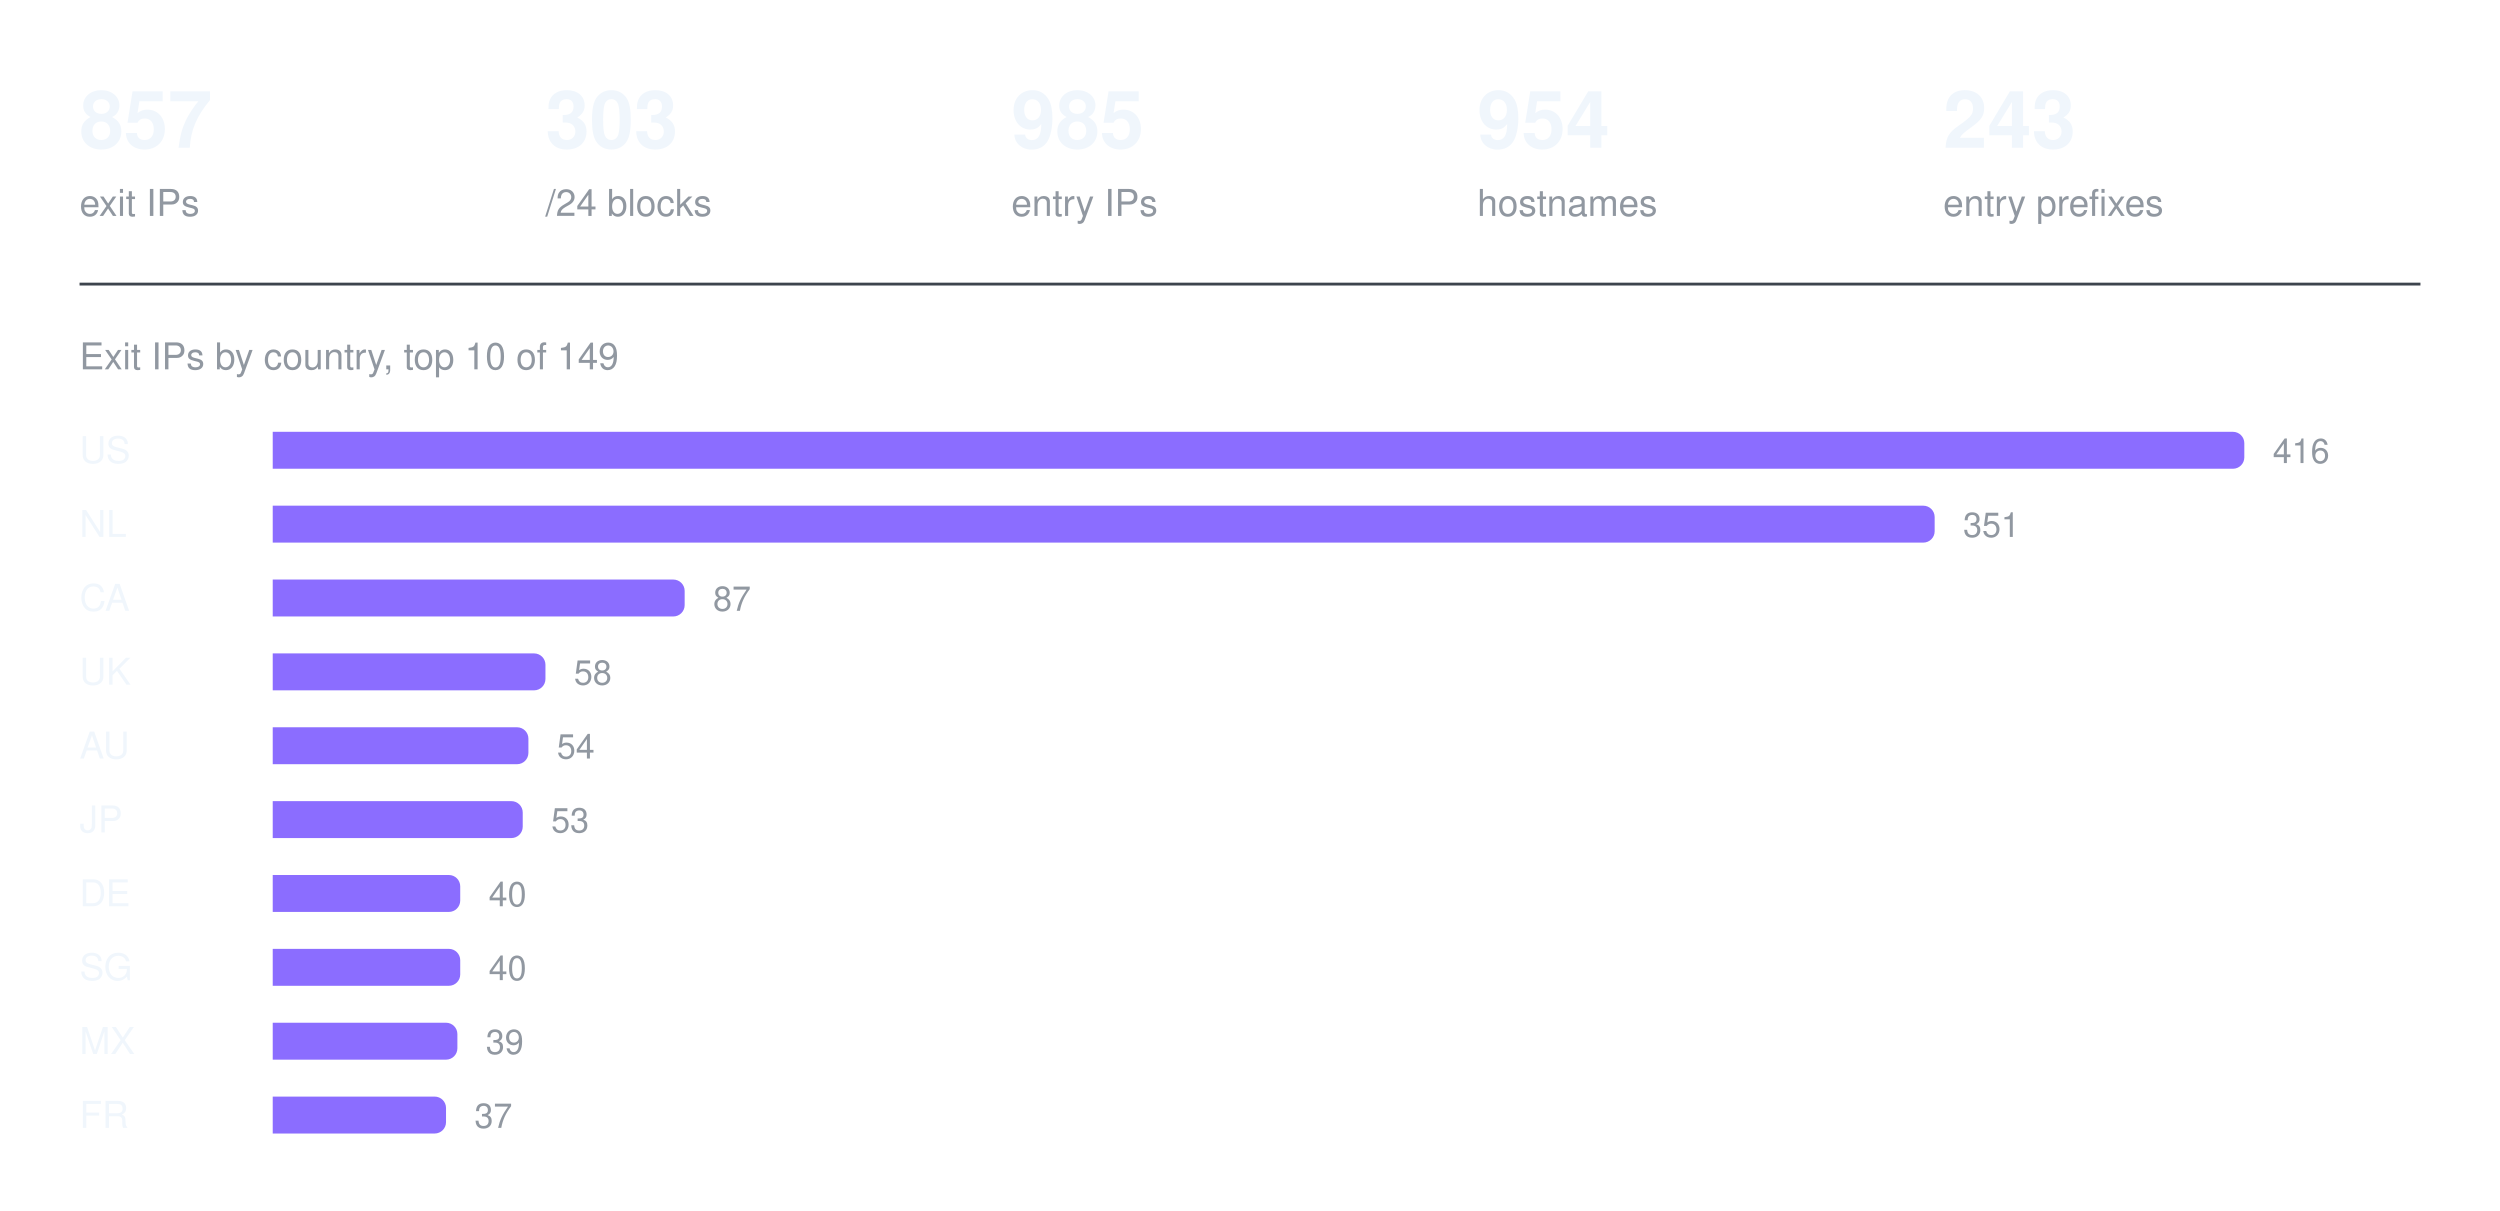
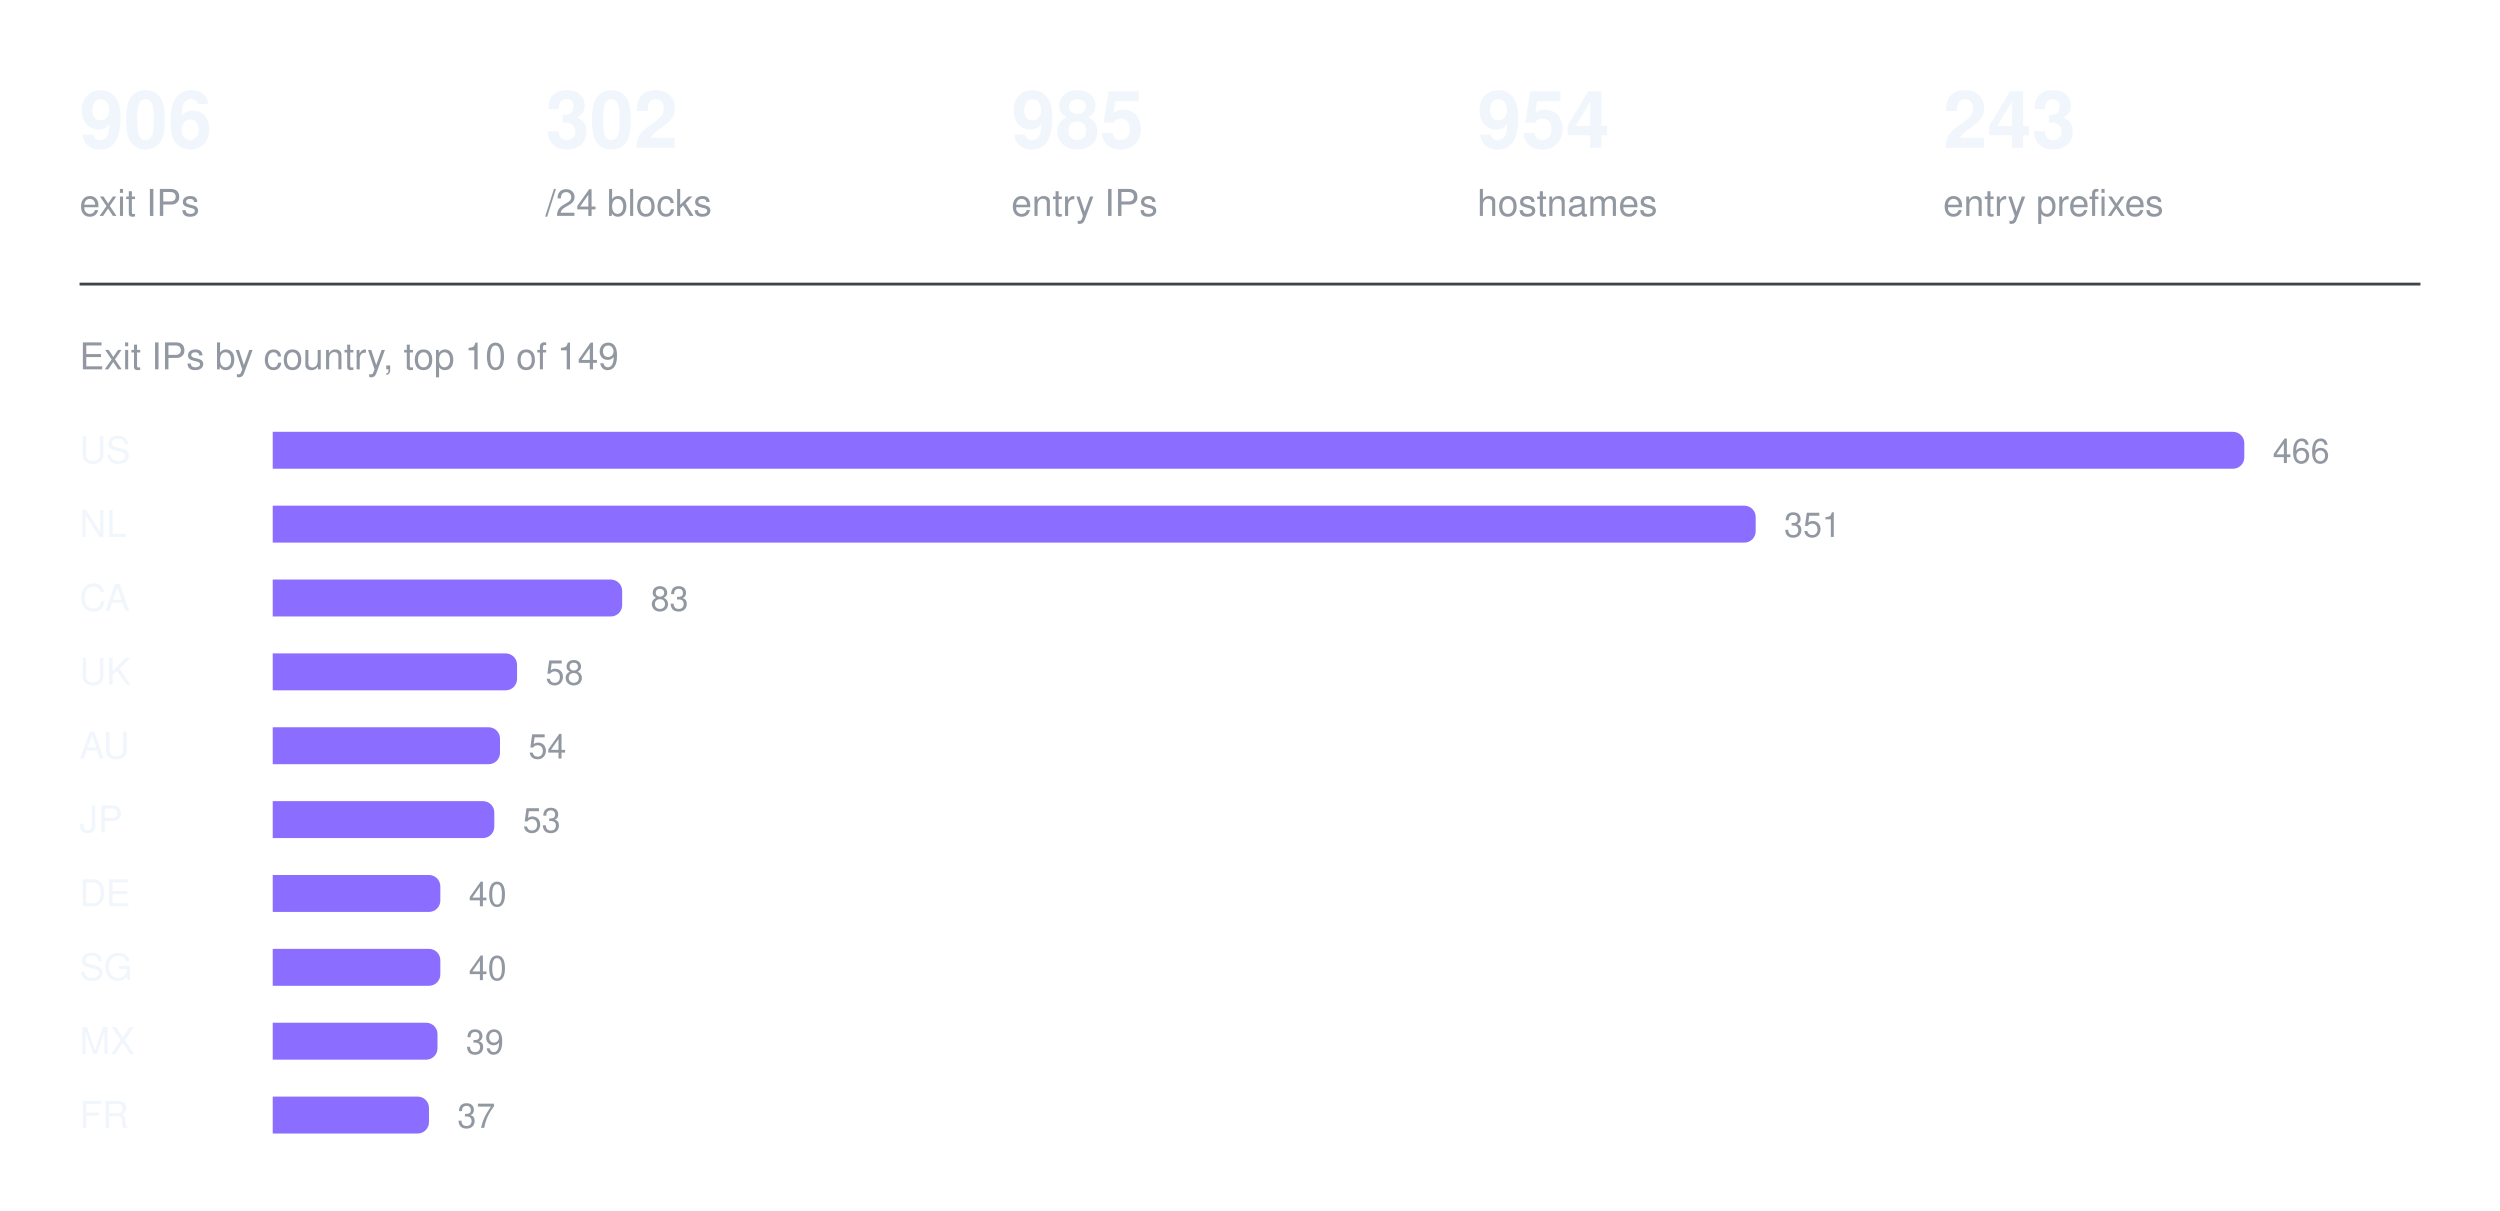
<svg xmlns="http://www.w3.org/2000/svg" width="880" height="426" viewBox="0 0 880 426" role="img" aria-label="Exit IPs by country, top 10 of 149">
-   <text x="28" y="52" fill="#f0f6fc" font-family="ui-sans-serif, -apple-system, Segoe UI, Helvetica, Arial, sans-serif" font-size="28" font-weight="600">857</text>
+   <text x="28" y="52" fill="#f0f6fc" font-family="ui-sans-serif, -apple-system, Segoe UI, Helvetica, Arial, sans-serif" font-size="28" font-weight="600">906</text>
  <text x="28" y="76" fill="#9198a1" font-family="ui-sans-serif, -apple-system, Segoe UI, Helvetica, Arial, sans-serif" font-size="13" font-weight="400">exit IPs</text>
-   <text x="192" y="52" fill="#f0f6fc" font-family="ui-sans-serif, -apple-system, Segoe UI, Helvetica, Arial, sans-serif" font-size="28" font-weight="600">303</text>
+   <text x="192" y="52" fill="#f0f6fc" font-family="ui-sans-serif, -apple-system, Segoe UI, Helvetica, Arial, sans-serif" font-size="28" font-weight="600">302</text>
  <text x="192" y="76" fill="#9198a1" font-family="ui-sans-serif, -apple-system, Segoe UI, Helvetica, Arial, sans-serif" font-size="13" font-weight="400">/24 blocks</text>
  <text x="356" y="52" fill="#f0f6fc" font-family="ui-sans-serif, -apple-system, Segoe UI, Helvetica, Arial, sans-serif" font-size="28" font-weight="600">985</text>
  <text x="356" y="76" fill="#9198a1" font-family="ui-sans-serif, -apple-system, Segoe UI, Helvetica, Arial, sans-serif" font-size="13" font-weight="400">entry IPs</text>
  <text x="520" y="52" fill="#f0f6fc" font-family="ui-sans-serif, -apple-system, Segoe UI, Helvetica, Arial, sans-serif" font-size="28" font-weight="600">954</text>
  <text x="520" y="76" fill="#9198a1" font-family="ui-sans-serif, -apple-system, Segoe UI, Helvetica, Arial, sans-serif" font-size="13" font-weight="400">hostnames</text>
  <text x="684" y="52" fill="#f0f6fc" font-family="ui-sans-serif, -apple-system, Segoe UI, Helvetica, Arial, sans-serif" font-size="28" font-weight="600">243</text>
  <text x="684" y="76" fill="#9198a1" font-family="ui-sans-serif, -apple-system, Segoe UI, Helvetica, Arial, sans-serif" font-size="13" font-weight="400">entry prefixes</text>
  <line x1="28" y1="100" x2="852" y2="100" stroke="#3d444d" stroke-width="1" />
  <text x="28" y="130" fill="#9198a1" font-family="ui-sans-serif, -apple-system, Segoe UI, Helvetica, Arial, sans-serif" font-size="13" font-weight="400">Exit IPs by country, top 10 of 149</text>
  <text x="28" y="163" fill="#f0f6fc" font-family="ui-sans-serif, -apple-system, Segoe UI, Helvetica, Arial, sans-serif" font-size="13" font-weight="500">US</text>
  <g fill="#8b6dff">
    <path d="M96 152h690a4 4 0 0 1 4 4v5a4 4 0 0 1 -4 4h-690z" />
  </g>
-   <text x="800" y="163" fill="#9198a1" font-family="ui-sans-serif, -apple-system, Segoe UI, Helvetica, Arial, sans-serif" font-size="12" font-weight="400">416</text>
+   <text x="800" y="163" fill="#9198a1" font-family="ui-sans-serif, -apple-system, Segoe UI, Helvetica, Arial, sans-serif" font-size="12" font-weight="400">466</text>
  <text x="28" y="189" fill="#f0f6fc" font-family="ui-sans-serif, -apple-system, Segoe UI, Helvetica, Arial, sans-serif" font-size="13" font-weight="500">NL</text>
  <g fill="#8b6dff">
-     <path d="M96 178h581a4 4 0 0 1 4 4v5a4 4 0 0 1 -4 4h-581z" />
+     <path d="M96 178h518a4 4 0 0 1 4 4v5a4 4 0 0 1 -4 4h-518z" />
  </g>
-   <text x="691" y="189" fill="#9198a1" font-family="ui-sans-serif, -apple-system, Segoe UI, Helvetica, Arial, sans-serif" font-size="12" font-weight="400">351</text>
+   <text x="628" y="189" fill="#9198a1" font-family="ui-sans-serif, -apple-system, Segoe UI, Helvetica, Arial, sans-serif" font-size="12" font-weight="400">351</text>
  <text x="28" y="215" fill="#f0f6fc" font-family="ui-sans-serif, -apple-system, Segoe UI, Helvetica, Arial, sans-serif" font-size="13" font-weight="500">CA</text>
  <g fill="#8b6dff">
-     <path d="M96 204h141a4 4 0 0 1 4 4v5a4 4 0 0 1 -4 4h-141z" />
+     <path d="M96 204h119a4 4 0 0 1 4 4v5a4 4 0 0 1 -4 4h-119z" />
  </g>
-   <text x="251" y="215" fill="#9198a1" font-family="ui-sans-serif, -apple-system, Segoe UI, Helvetica, Arial, sans-serif" font-size="12" font-weight="400">87</text>
+   <text x="229" y="215" fill="#9198a1" font-family="ui-sans-serif, -apple-system, Segoe UI, Helvetica, Arial, sans-serif" font-size="12" font-weight="400">83</text>
  <text x="28" y="241" fill="#f0f6fc" font-family="ui-sans-serif, -apple-system, Segoe UI, Helvetica, Arial, sans-serif" font-size="13" font-weight="500">UK</text>
  <g fill="#8b6dff">
-     <path d="M96 230h92a4 4 0 0 1 4 4v5a4 4 0 0 1 -4 4h-92z" />
+     <path d="M96 230h82a4 4 0 0 1 4 4v5a4 4 0 0 1 -4 4h-82z" />
  </g>
-   <text x="202" y="241" fill="#9198a1" font-family="ui-sans-serif, -apple-system, Segoe UI, Helvetica, Arial, sans-serif" font-size="12" font-weight="400">58</text>
+   <text x="192" y="241" fill="#9198a1" font-family="ui-sans-serif, -apple-system, Segoe UI, Helvetica, Arial, sans-serif" font-size="12" font-weight="400">58</text>
  <text x="28" y="267" fill="#f0f6fc" font-family="ui-sans-serif, -apple-system, Segoe UI, Helvetica, Arial, sans-serif" font-size="13" font-weight="500">AU</text>
  <g fill="#8b6dff">
-     <path d="M96 256h86a4 4 0 0 1 4 4v5a4 4 0 0 1 -4 4h-86z" />
+     <path d="M96 256h76a4 4 0 0 1 4 4v5a4 4 0 0 1 -4 4h-76z" />
  </g>
-   <text x="196" y="267" fill="#9198a1" font-family="ui-sans-serif, -apple-system, Segoe UI, Helvetica, Arial, sans-serif" font-size="12" font-weight="400">54</text>
+   <text x="186" y="267" fill="#9198a1" font-family="ui-sans-serif, -apple-system, Segoe UI, Helvetica, Arial, sans-serif" font-size="12" font-weight="400">54</text>
  <text x="28" y="293" fill="#f0f6fc" font-family="ui-sans-serif, -apple-system, Segoe UI, Helvetica, Arial, sans-serif" font-size="13" font-weight="500">JP</text>
  <g fill="#8b6dff">
-     <path d="M96 282h84a4 4 0 0 1 4 4v5a4 4 0 0 1 -4 4h-84z" />
+     <path d="M96 282h74a4 4 0 0 1 4 4v5a4 4 0 0 1 -4 4h-74z" />
  </g>
-   <text x="194" y="293" fill="#9198a1" font-family="ui-sans-serif, -apple-system, Segoe UI, Helvetica, Arial, sans-serif" font-size="12" font-weight="400">53</text>
+   <text x="184" y="293" fill="#9198a1" font-family="ui-sans-serif, -apple-system, Segoe UI, Helvetica, Arial, sans-serif" font-size="12" font-weight="400">53</text>
  <text x="28" y="319" fill="#f0f6fc" font-family="ui-sans-serif, -apple-system, Segoe UI, Helvetica, Arial, sans-serif" font-size="13" font-weight="500">DE</text>
  <g fill="#8b6dff">
-     <path d="M96 308h62a4 4 0 0 1 4 4v5a4 4 0 0 1 -4 4h-62z" />
+     <path d="M96 308h55a4 4 0 0 1 4 4v5a4 4 0 0 1 -4 4h-55z" />
  </g>
-   <text x="172" y="319" fill="#9198a1" font-family="ui-sans-serif, -apple-system, Segoe UI, Helvetica, Arial, sans-serif" font-size="12" font-weight="400">40</text>
+   <text x="165" y="319" fill="#9198a1" font-family="ui-sans-serif, -apple-system, Segoe UI, Helvetica, Arial, sans-serif" font-size="12" font-weight="400">40</text>
  <text x="28" y="345" fill="#f0f6fc" font-family="ui-sans-serif, -apple-system, Segoe UI, Helvetica, Arial, sans-serif" font-size="13" font-weight="500">SG</text>
  <g fill="#8b6dff">
-     <path d="M96 334h62a4 4 0 0 1 4 4v5a4 4 0 0 1 -4 4h-62z" />
+     <path d="M96 334h55a4 4 0 0 1 4 4v5a4 4 0 0 1 -4 4h-55z" />
  </g>
-   <text x="172" y="345" fill="#9198a1" font-family="ui-sans-serif, -apple-system, Segoe UI, Helvetica, Arial, sans-serif" font-size="12" font-weight="400">40</text>
+   <text x="165" y="345" fill="#9198a1" font-family="ui-sans-serif, -apple-system, Segoe UI, Helvetica, Arial, sans-serif" font-size="12" font-weight="400">40</text>
  <text x="28" y="371" fill="#f0f6fc" font-family="ui-sans-serif, -apple-system, Segoe UI, Helvetica, Arial, sans-serif" font-size="13" font-weight="500">MX</text>
  <g fill="#8b6dff">
-     <path d="M96 360h61a4 4 0 0 1 4 4v5a4 4 0 0 1 -4 4h-61z" />
+     <path d="M96 360h54a4 4 0 0 1 4 4v5a4 4 0 0 1 -4 4h-54z" />
  </g>
-   <text x="171" y="371" fill="#9198a1" font-family="ui-sans-serif, -apple-system, Segoe UI, Helvetica, Arial, sans-serif" font-size="12" font-weight="400">39</text>
+   <text x="164" y="371" fill="#9198a1" font-family="ui-sans-serif, -apple-system, Segoe UI, Helvetica, Arial, sans-serif" font-size="12" font-weight="400">39</text>
  <text x="28" y="397" fill="#f0f6fc" font-family="ui-sans-serif, -apple-system, Segoe UI, Helvetica, Arial, sans-serif" font-size="13" font-weight="500">FR</text>
  <g fill="#8b6dff">
-     <path d="M96 386h57a4 4 0 0 1 4 4v5a4 4 0 0 1 -4 4h-57z" />
+     <path d="M96 386h51a4 4 0 0 1 4 4v5a4 4 0 0 1 -4 4h-51z" />
  </g>
-   <text x="167" y="397" fill="#9198a1" font-family="ui-sans-serif, -apple-system, Segoe UI, Helvetica, Arial, sans-serif" font-size="12" font-weight="400">37</text>
+   <text x="161" y="397" fill="#9198a1" font-family="ui-sans-serif, -apple-system, Segoe UI, Helvetica, Arial, sans-serif" font-size="12" font-weight="400">37</text>
</svg>
